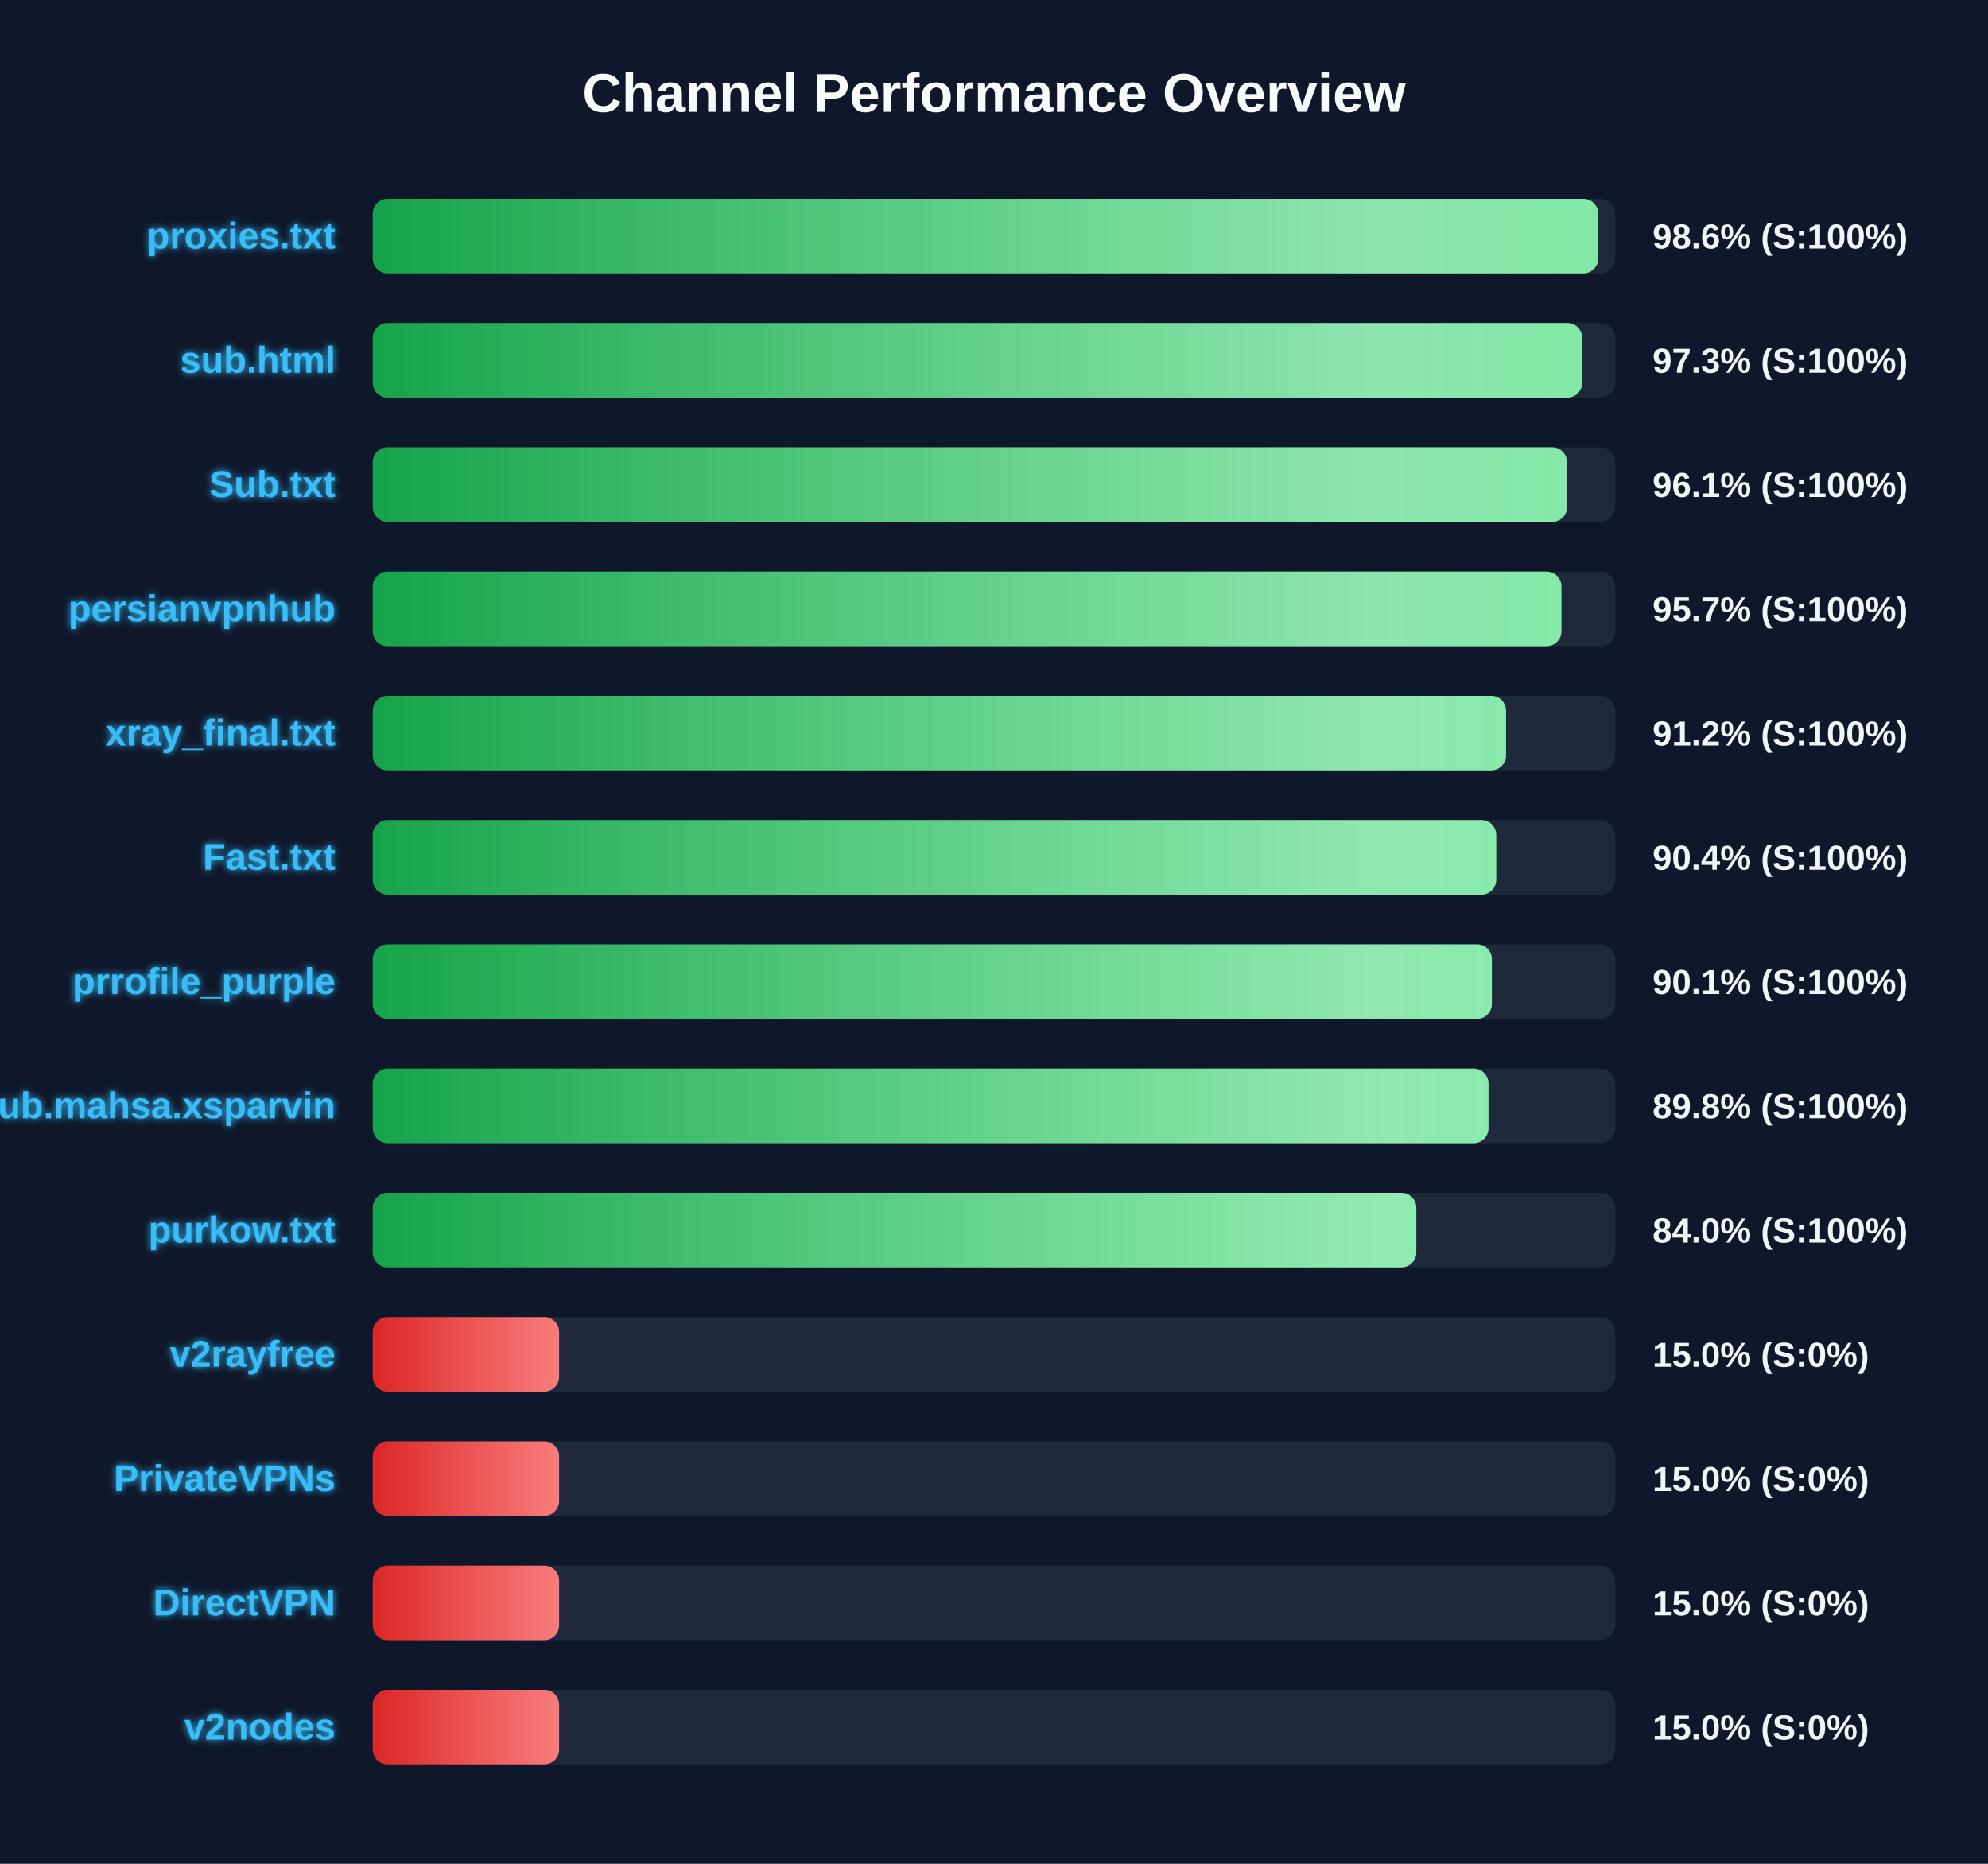
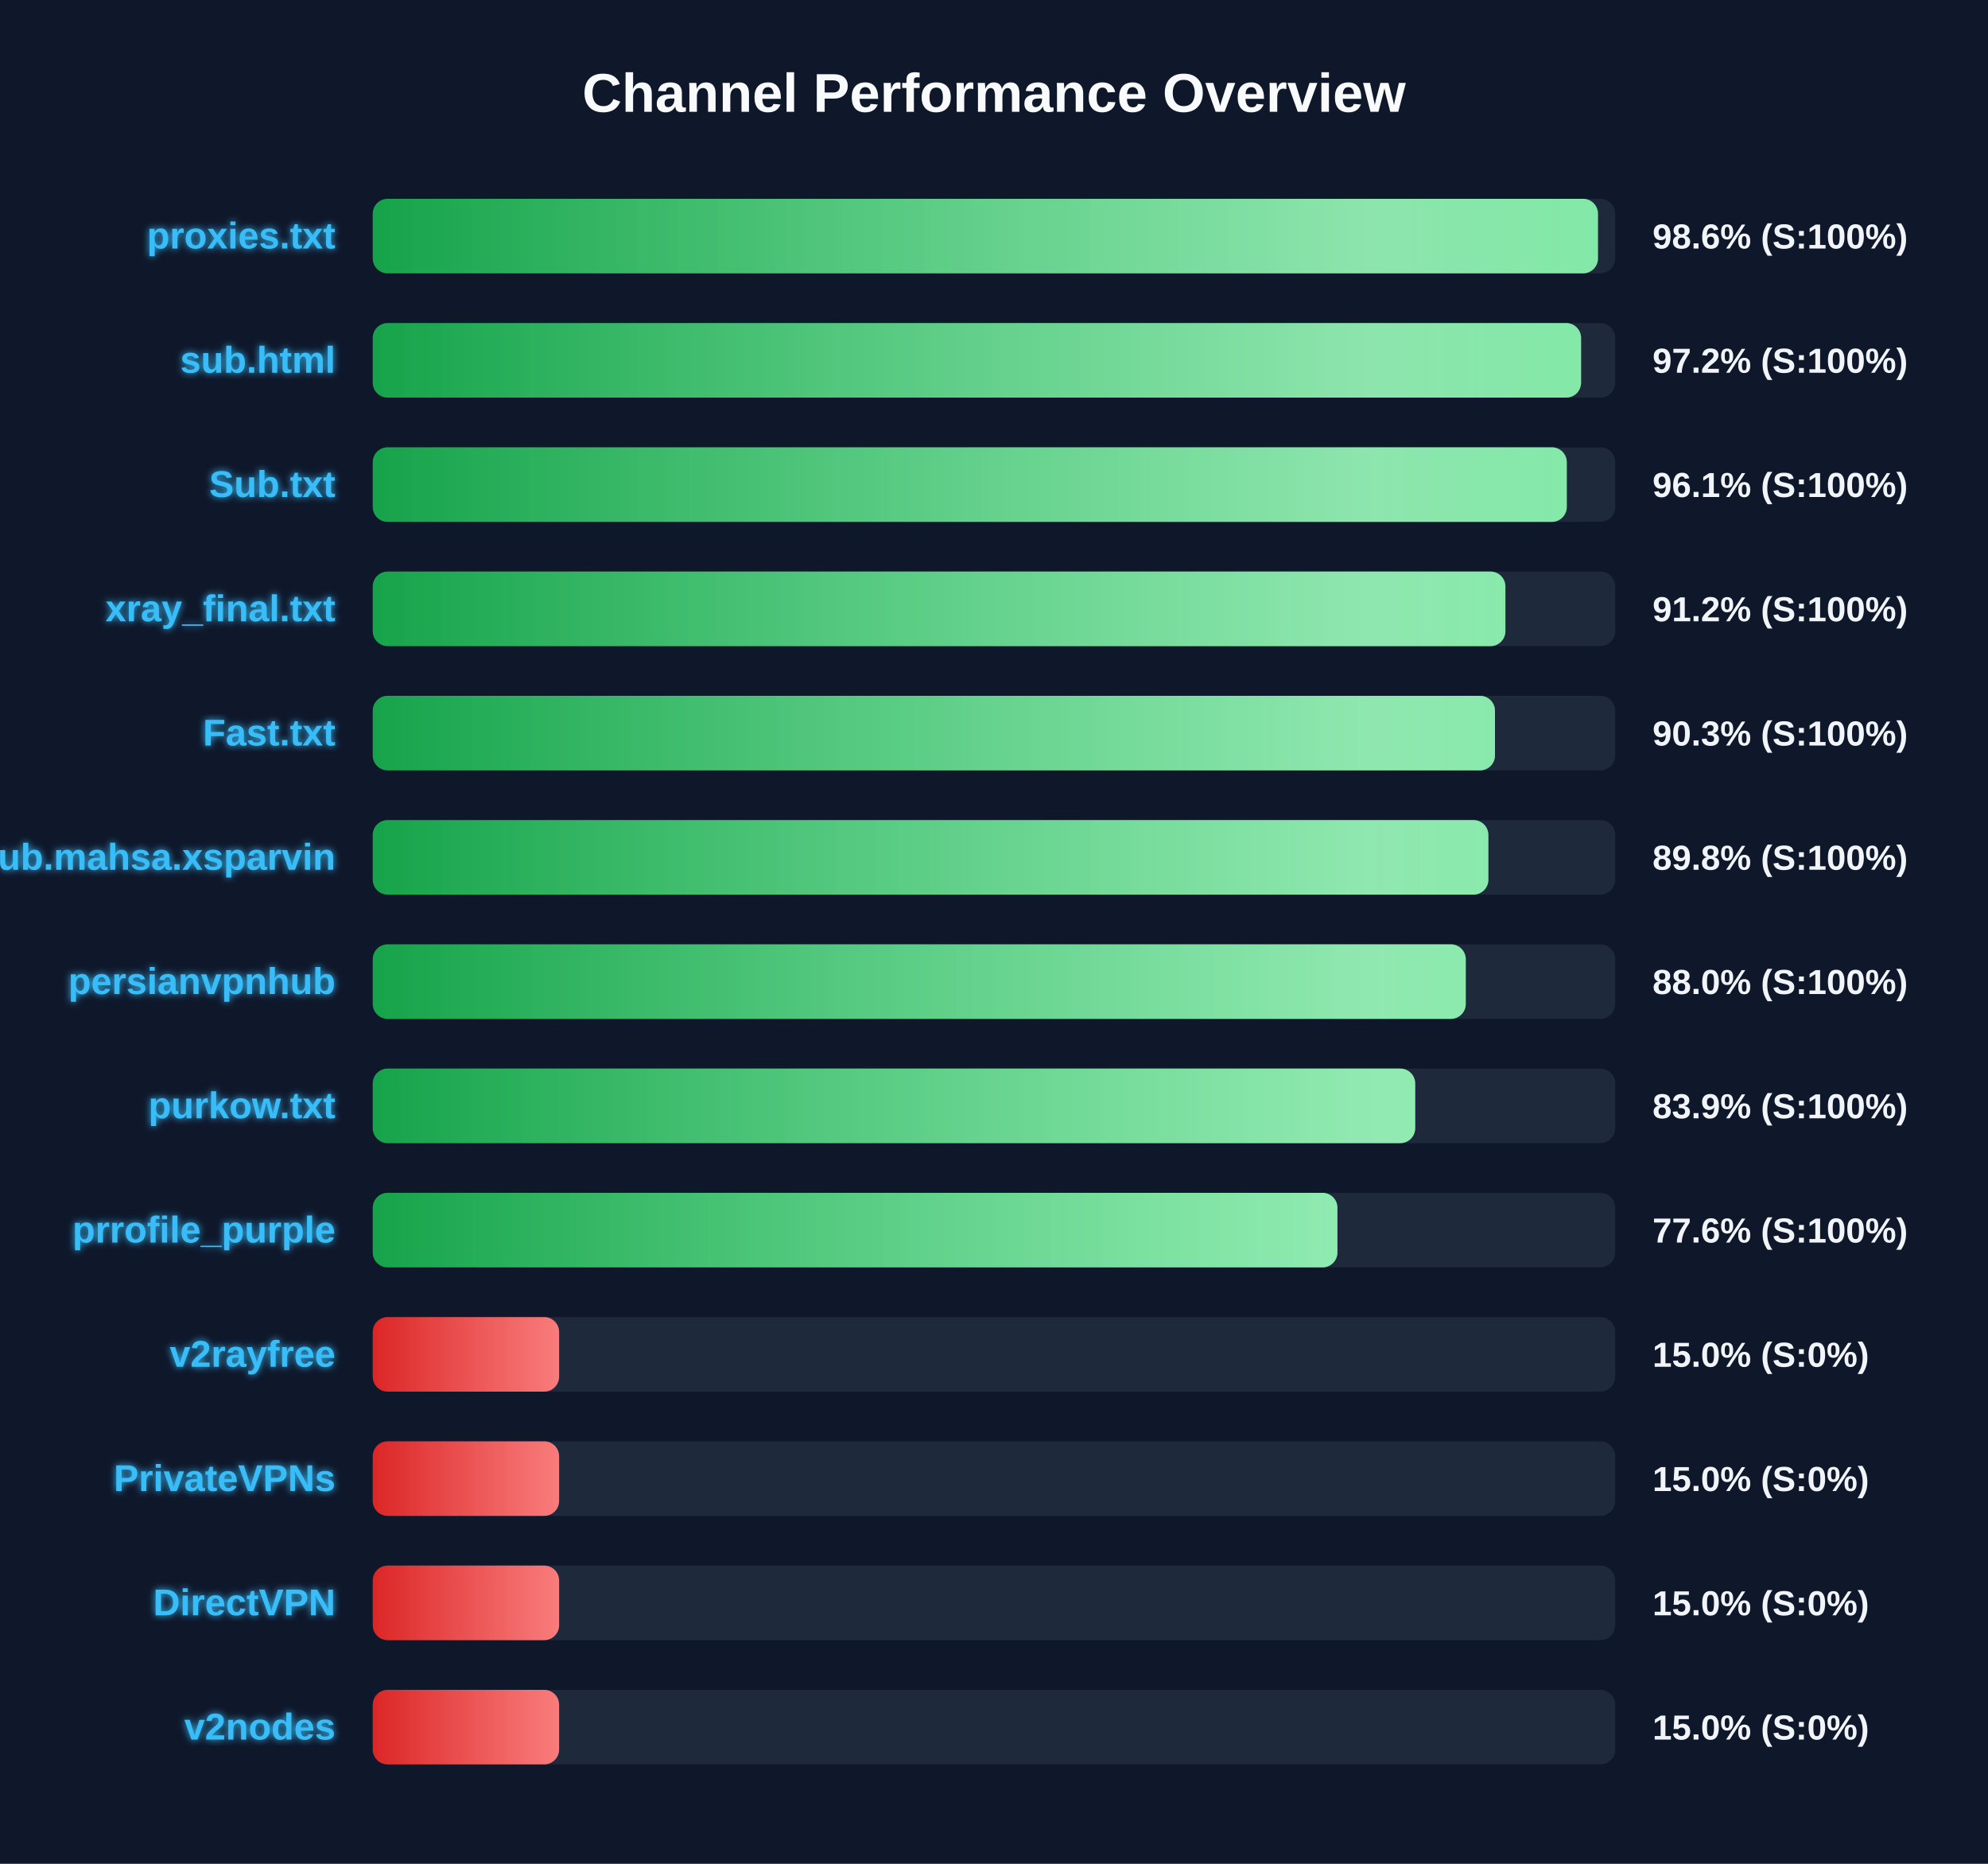
<svg xmlns="http://www.w3.org/2000/svg" width="800" height="750" version="1.1">
  <defs>
    <linearGradient id="grad-green" x1="0%" y1="0%" x2="100%" y2="0%">
      <stop offset="0%" stop-color="#16a34a" />
      <stop offset="100%" stop-color="#4ade80" />
    </linearGradient>
    <linearGradient id="grad-yellow" x1="0%" y1="0%" x2="100%" y2="0%">
      <stop offset="0%" stop-color="#ca8a04" />
      <stop offset="100%" stop-color="#fde047" />
    </linearGradient>
    <linearGradient id="grad-red" x1="0%" y1="0%" x2="100%" y2="0%">
      <stop offset="0%" stop-color="#dc2626" />
      <stop offset="100%" stop-color="#f87171" />
    </linearGradient>
    <linearGradient id="shimmer" x1="0%" y1="0%" x2="100%" y2="0%">
      <stop offset="0%" stop-color="rgba(255,255,255,0)" />
      <stop offset="50%" stop-color="rgba(255,255,255,0.4)" />
      <stop offset="100%" stop-color="rgba(255,255,255,0)" />
    </linearGradient>
    <filter id="glow" x="-20%" y="-20%" width="140%" height="140%">
      <feGaussianBlur stdDeviation="1.5" result="blur" />
      <feComposite in="SourceGraphic" in2="blur" operator="over" />
    </filter>
  </defs>
  <style>
        .bg-rect { fill: #0f172a; }
        .title { font: bold 22px 'Segoe UI', Arial, sans-serif; fill: #f8fafc; }
        .row { font: bold 15px 'Segoe UI', Arial, sans-serif; fill: #38bdf8; filter: url(#glow); }
        .score { font: bold 14px 'Segoe UI', Arial, sans-serif; fill: #f1f5f9; }
        @keyframes shimmer-anim {
            0% { transform: translateX(-100%); }
            100% { transform: translateX(200%); }
        }
        .shimmer-rect {
            animation: shimmer-anim 2.5s infinite linear;
        }
    </style>
  <rect width="100%" height="100%" class="bg-rect" />
  <text x="400" y="45" text-anchor="middle" class="title">Channel Performance Overview</text>
  <rect x="150" y="80" width="500" height="30" fill="#1e293b" rx="6" />
  <clipPath id="clip-0">
-     <rect x="150" y="80" width="493.15" height="30" rx="6" />
+     <rect x="150" y="80" width="493.05" height="30" rx="6" />
  </clipPath>
-   <rect x="150" y="80" width="493.15" height="30" fill="url(#grad-green)" rx="6" />
+   <rect x="150" y="80" width="493.05" height="30" fill="url(#grad-green)" rx="6" />
  <g clip-path="url(#clip-0)">
    <rect x="150" y="80" width="100%" height="30" fill="url(#shimmer)" class="shimmer-rect" />
  </g>
  <text x="135" y="100" text-anchor="end" class="row">proxies.txt</text>
  <text x="665" y="100" text-anchor="start" class="score">98.6% (S:100%)</text>
  <rect x="150" y="130" width="500" height="30" fill="#1e293b" rx="6" />
  <clipPath id="clip-1">
-     <rect x="150" y="130" width="486.7" height="30" rx="6" />
+     <rect x="150" y="130" width="486.25" height="30" rx="6" />
  </clipPath>
-   <rect x="150" y="130" width="486.7" height="30" fill="url(#grad-green)" rx="6" />
+   <rect x="150" y="130" width="486.25" height="30" fill="url(#grad-green)" rx="6" />
  <g clip-path="url(#clip-1)">
    <rect x="150" y="130" width="100%" height="30" fill="url(#shimmer)" class="shimmer-rect" />
  </g>
  <text x="135" y="150" text-anchor="end" class="row">sub.html</text>
-   <text x="665" y="150" text-anchor="start" class="score">97.3% (S:100%)</text>
+   <text x="665" y="150" text-anchor="start" class="score">97.2% (S:100%)</text>
  <rect x="150" y="180" width="500" height="30" fill="#1e293b" rx="6" />
  <clipPath id="clip-2">
-     <rect x="150" y="180" width="480.6" height="30" rx="6" />
+     <rect x="150" y="180" width="480.5" height="30" rx="6" />
  </clipPath>
-   <rect x="150" y="180" width="480.6" height="30" fill="url(#grad-green)" rx="6" />
+   <rect x="150" y="180" width="480.5" height="30" fill="url(#grad-green)" rx="6" />
  <g clip-path="url(#clip-2)">
    <rect x="150" y="180" width="100%" height="30" fill="url(#shimmer)" class="shimmer-rect" />
  </g>
  <text x="135" y="200" text-anchor="end" class="row">Sub.txt</text>
  <text x="665" y="200" text-anchor="start" class="score">96.1% (S:100%)</text>
  <rect x="150" y="230" width="500" height="30" fill="#1e293b" rx="6" />
  <clipPath id="clip-3">
-     <rect x="150" y="230" width="478.35" height="30" rx="6" />
+     <rect x="150" y="230" width="455.8" height="30" rx="6" />
  </clipPath>
-   <rect x="150" y="230" width="478.35" height="30" fill="url(#grad-green)" rx="6" />
+   <rect x="150" y="230" width="455.8" height="30" fill="url(#grad-green)" rx="6" />
  <g clip-path="url(#clip-3)">
    <rect x="150" y="230" width="100%" height="30" fill="url(#shimmer)" class="shimmer-rect" />
  </g>
-   <text x="135" y="250" text-anchor="end" class="row">persianvpnhub</text>
-   <text x="665" y="250" text-anchor="start" class="score">95.7% (S:100%)</text>
+   <text x="135" y="250" text-anchor="end" class="row">xray_final.txt</text>
+   <text x="665" y="250" text-anchor="start" class="score">91.2% (S:100%)</text>
  <rect x="150" y="280" width="500" height="30" fill="#1e293b" rx="6" />
  <clipPath id="clip-4">
-     <rect x="150" y="280" width="456.05" height="30" rx="6" />
+     <rect x="150" y="280" width="451.6" height="30" rx="6" />
  </clipPath>
-   <rect x="150" y="280" width="456.05" height="30" fill="url(#grad-green)" rx="6" />
+   <rect x="150" y="280" width="451.6" height="30" fill="url(#grad-green)" rx="6" />
  <g clip-path="url(#clip-4)">
    <rect x="150" y="280" width="100%" height="30" fill="url(#shimmer)" class="shimmer-rect" />
  </g>
-   <text x="135" y="300" text-anchor="end" class="row">xray_final.txt</text>
-   <text x="665" y="300" text-anchor="start" class="score">91.2% (S:100%)</text>
+   <text x="135" y="300" text-anchor="end" class="row">Fast.txt</text>
+   <text x="665" y="300" text-anchor="start" class="score">90.3% (S:100%)</text>
  <rect x="150" y="330" width="500" height="30" fill="#1e293b" rx="6" />
  <clipPath id="clip-5">
-     <rect x="150" y="330" width="452.1" height="30" rx="6" />
+     <rect x="150" y="330" width="448.95" height="30" rx="6" />
  </clipPath>
-   <rect x="150" y="330" width="452.1" height="30" fill="url(#grad-green)" rx="6" />
+   <rect x="150" y="330" width="448.95" height="30" fill="url(#grad-green)" rx="6" />
  <g clip-path="url(#clip-5)">
    <rect x="150" y="330" width="100%" height="30" fill="url(#shimmer)" class="shimmer-rect" />
  </g>
-   <text x="135" y="350" text-anchor="end" class="row">Fast.txt</text>
-   <text x="665" y="350" text-anchor="start" class="score">90.4% (S:100%)</text>
+   <text x="135" y="350" text-anchor="end" class="row">Sub.mahsa.xsparvin</text>
+   <text x="665" y="350" text-anchor="start" class="score">89.8% (S:100%)</text>
  <rect x="150" y="380" width="500" height="30" fill="#1e293b" rx="6" />
  <clipPath id="clip-6">
-     <rect x="150" y="380" width="450.35" height="30" rx="6" />
+     <rect x="150" y="380" width="439.85" height="30" rx="6" />
  </clipPath>
-   <rect x="150" y="380" width="450.35" height="30" fill="url(#grad-green)" rx="6" />
+   <rect x="150" y="380" width="439.85" height="30" fill="url(#grad-green)" rx="6" />
  <g clip-path="url(#clip-6)">
    <rect x="150" y="380" width="100%" height="30" fill="url(#shimmer)" class="shimmer-rect" />
  </g>
-   <text x="135" y="400" text-anchor="end" class="row">prrofile_purple</text>
-   <text x="665" y="400" text-anchor="start" class="score">90.1% (S:100%)</text>
+   <text x="135" y="400" text-anchor="end" class="row">persianvpnhub</text>
+   <text x="665" y="400" text-anchor="start" class="score">88.0% (S:100%)</text>
  <rect x="150" y="430" width="500" height="30" fill="#1e293b" rx="6" />
  <clipPath id="clip-7">
-     <rect x="150" y="430" width="449.0" height="30" rx="6" />
+     <rect x="150" y="430" width="419.5" height="30" rx="6" />
  </clipPath>
-   <rect x="150" y="430" width="449.0" height="30" fill="url(#grad-green)" rx="6" />
+   <rect x="150" y="430" width="419.5" height="30" fill="url(#grad-green)" rx="6" />
  <g clip-path="url(#clip-7)">
    <rect x="150" y="430" width="100%" height="30" fill="url(#shimmer)" class="shimmer-rect" />
  </g>
-   <text x="135" y="450" text-anchor="end" class="row">Sub.mahsa.xsparvin</text>
-   <text x="665" y="450" text-anchor="start" class="score">89.8% (S:100%)</text>
+   <text x="135" y="450" text-anchor="end" class="row">purkow.txt</text>
+   <text x="665" y="450" text-anchor="start" class="score">83.9% (S:100%)</text>
  <rect x="150" y="480" width="500" height="30" fill="#1e293b" rx="6" />
  <clipPath id="clip-8">
-     <rect x="150" y="480" width="419.95" height="30" rx="6" />
+     <rect x="150" y="480" width="388.2" height="30" rx="6" />
  </clipPath>
-   <rect x="150" y="480" width="419.95" height="30" fill="url(#grad-green)" rx="6" />
+   <rect x="150" y="480" width="388.2" height="30" fill="url(#grad-green)" rx="6" />
  <g clip-path="url(#clip-8)">
    <rect x="150" y="480" width="100%" height="30" fill="url(#shimmer)" class="shimmer-rect" />
  </g>
-   <text x="135" y="500" text-anchor="end" class="row">purkow.txt</text>
-   <text x="665" y="500" text-anchor="start" class="score">84.0% (S:100%)</text>
+   <text x="135" y="500" text-anchor="end" class="row">prrofile_purple</text>
+   <text x="665" y="500" text-anchor="start" class="score">77.6% (S:100%)</text>
  <rect x="150" y="530" width="500" height="30" fill="#1e293b" rx="6" />
  <clipPath id="clip-9">
    <rect x="150" y="530" width="75.0" height="30" rx="6" />
  </clipPath>
  <rect x="150" y="530" width="75.0" height="30" fill="url(#grad-red)" rx="6" />
  <g clip-path="url(#clip-9)">
    <rect x="150" y="530" width="100%" height="30" fill="url(#shimmer)" class="shimmer-rect" />
  </g>
  <text x="135" y="550" text-anchor="end" class="row">v2rayfree</text>
  <text x="665" y="550" text-anchor="start" class="score">15.0% (S:0%)</text>
  <rect x="150" y="580" width="500" height="30" fill="#1e293b" rx="6" />
  <clipPath id="clip-10">
    <rect x="150" y="580" width="75.0" height="30" rx="6" />
  </clipPath>
  <rect x="150" y="580" width="75.0" height="30" fill="url(#grad-red)" rx="6" />
  <g clip-path="url(#clip-10)">
    <rect x="150" y="580" width="100%" height="30" fill="url(#shimmer)" class="shimmer-rect" />
  </g>
  <text x="135" y="600" text-anchor="end" class="row">PrivateVPNs</text>
  <text x="665" y="600" text-anchor="start" class="score">15.0% (S:0%)</text>
  <rect x="150" y="630" width="500" height="30" fill="#1e293b" rx="6" />
  <clipPath id="clip-11">
    <rect x="150" y="630" width="75.0" height="30" rx="6" />
  </clipPath>
  <rect x="150" y="630" width="75.0" height="30" fill="url(#grad-red)" rx="6" />
  <g clip-path="url(#clip-11)">
    <rect x="150" y="630" width="100%" height="30" fill="url(#shimmer)" class="shimmer-rect" />
  </g>
  <text x="135" y="650" text-anchor="end" class="row">DirectVPN</text>
  <text x="665" y="650" text-anchor="start" class="score">15.0% (S:0%)</text>
  <rect x="150" y="680" width="500" height="30" fill="#1e293b" rx="6" />
  <clipPath id="clip-12">
    <rect x="150" y="680" width="75.0" height="30" rx="6" />
  </clipPath>
  <rect x="150" y="680" width="75.0" height="30" fill="url(#grad-red)" rx="6" />
  <g clip-path="url(#clip-12)">
    <rect x="150" y="680" width="100%" height="30" fill="url(#shimmer)" class="shimmer-rect" />
  </g>
  <text x="135" y="700" text-anchor="end" class="row">v2nodes</text>
  <text x="665" y="700" text-anchor="start" class="score">15.0% (S:0%)</text>
</svg>
